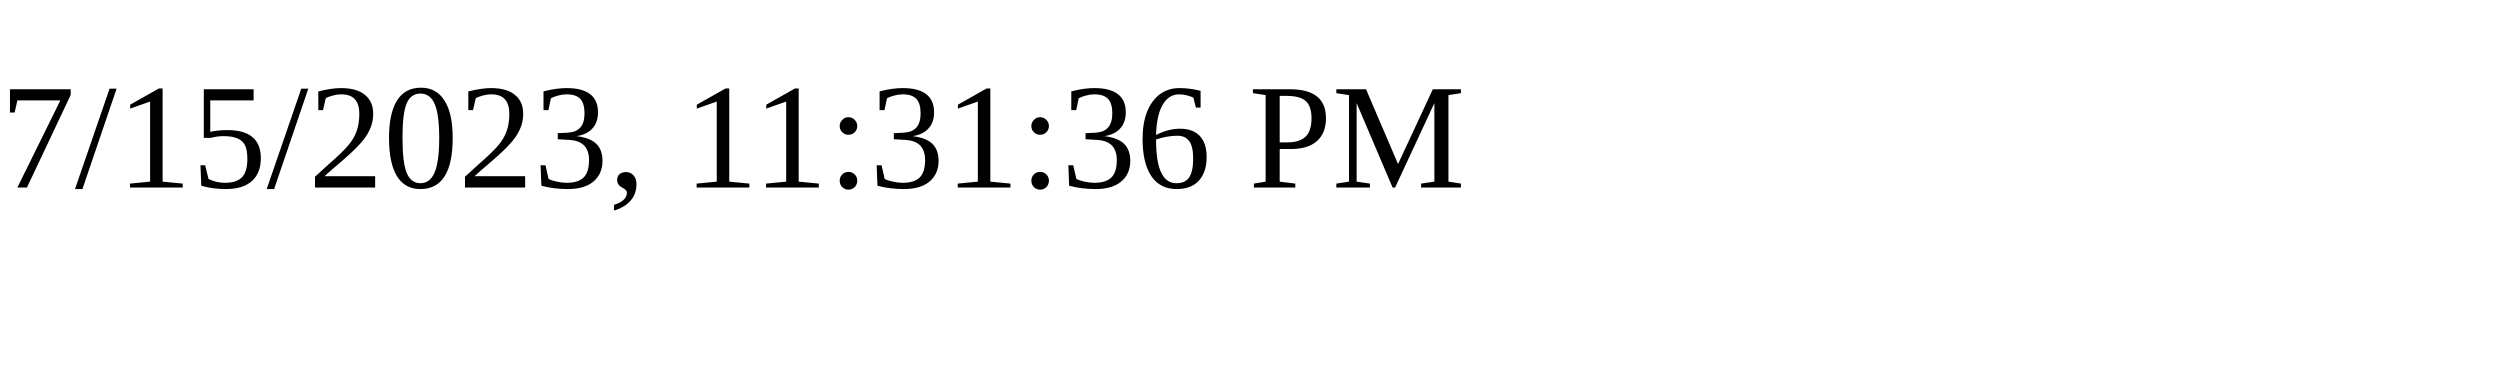
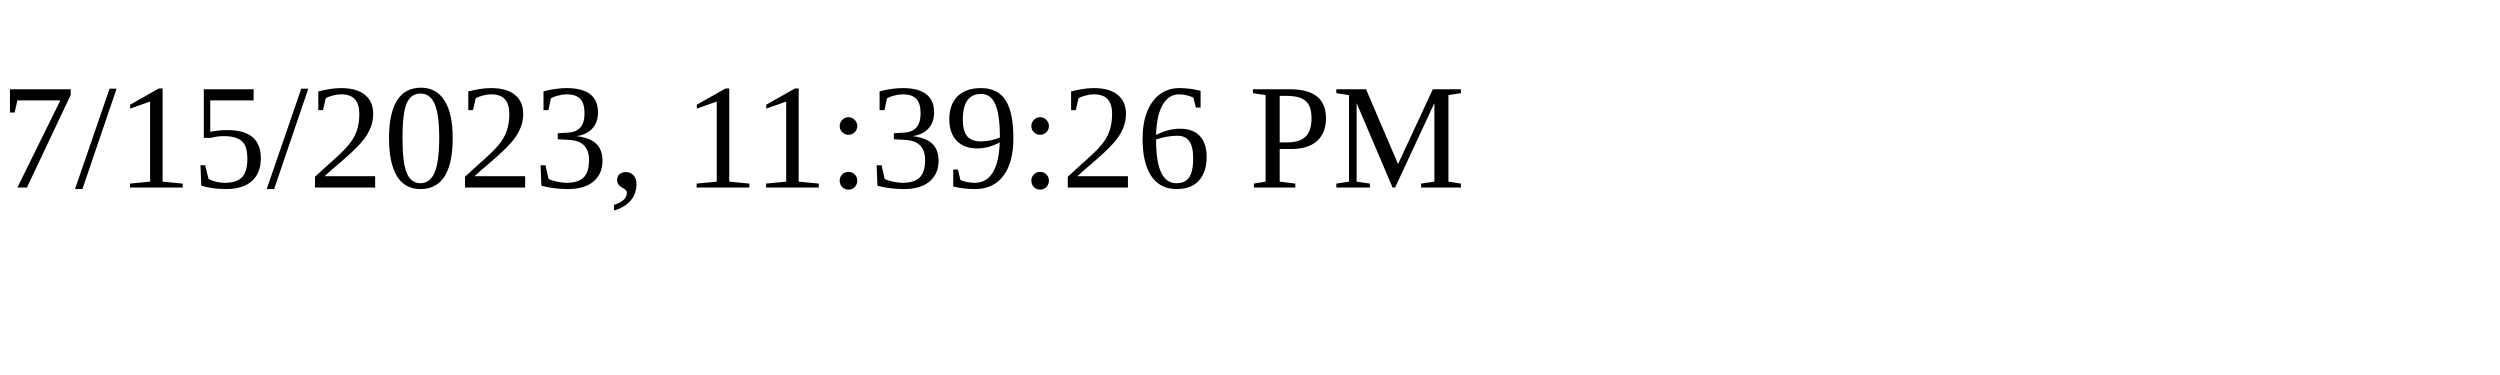
<svg xmlns="http://www.w3.org/2000/svg" height="30" width="200">
-   <text x="0" y="15">7/15/2023, 11:31:36 PM</text>
+   <text x="0" y="15">7/15/2023, 11:39:26 PM</text>
</svg>
